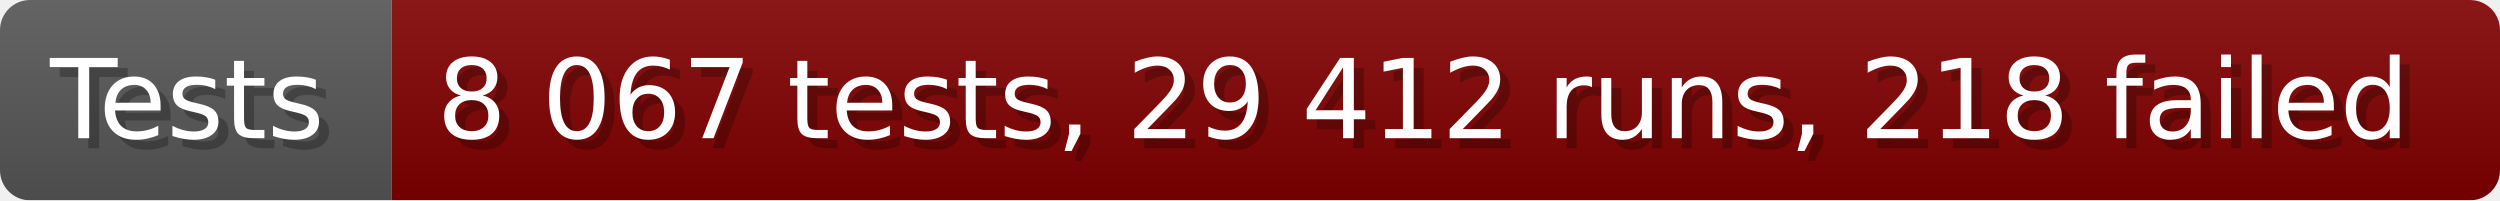
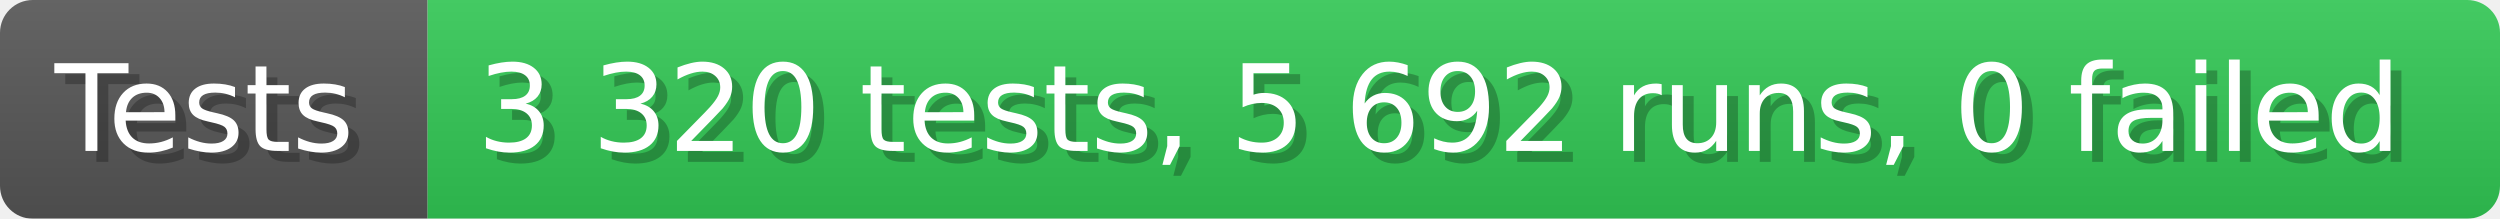
- <svg xmlns="http://www.w3.org/2000/svg" width="249.6" height="20" viewBox="0 0 2496 200" role="img" aria-label="Tests: 8 067 tests, 29 412 runs, 218 failed">
+ <svg xmlns="http://www.w3.org/2000/svg" width="228.6" height="20" viewBox="0 0 2286 200" role="img" aria-label="Tests: 3 320 tests, 5 692 runs, 0 failed">
  <linearGradient id="a" x2="0" y2="100%">
    <stop offset="0" stop-opacity=".1" stop-color="#EEE" />
    <stop offset="1" stop-opacity=".1" />
  </linearGradient>
  <mask id="m">
-     <rect width="2496" height="200" rx="30" fill="#FFF" />
+     <rect width="2286" height="200" rx="30" fill="#FFF" />
  </mask>
  <g mask="url(#m)">
    <rect width="391" height="200" fill="#555" />
-     <rect width="2105" height="200" fill="#800000" x="391" />
-     <rect width="2496" height="200" fill="url(#a)" />
+     <rect width="1895" height="200" fill="#31c653" x="391" />
+     <rect width="2286" height="200" fill="url(#a)" />
  </g>
  <g aria-hidden="true" fill="#fff" text-anchor="start" font-family="Verdana,DejaVu Sans,sans-serif" font-size="110">
    <text x="60" y="148" textLength="291" fill="#000" opacity="0.25">Tests</text>
    <text x="50" y="138" textLength="291">Tests</text>
-     <text x="446" y="148" textLength="2005" fill="#000" opacity="0.25">8 067 tests, 29 412 runs, 218 failed</text>
-     <text x="436" y="138" textLength="2005">8 067 tests, 29 412 runs, 218 failed</text>
+     <text x="446" y="148" textLength="1795" fill="#000" opacity="0.25">3 320 tests, 5 692 runs, 0 failed</text>
+     <text x="436" y="138" textLength="1795">3 320 tests, 5 692 runs, 0 failed</text>
  </g>
</svg>
